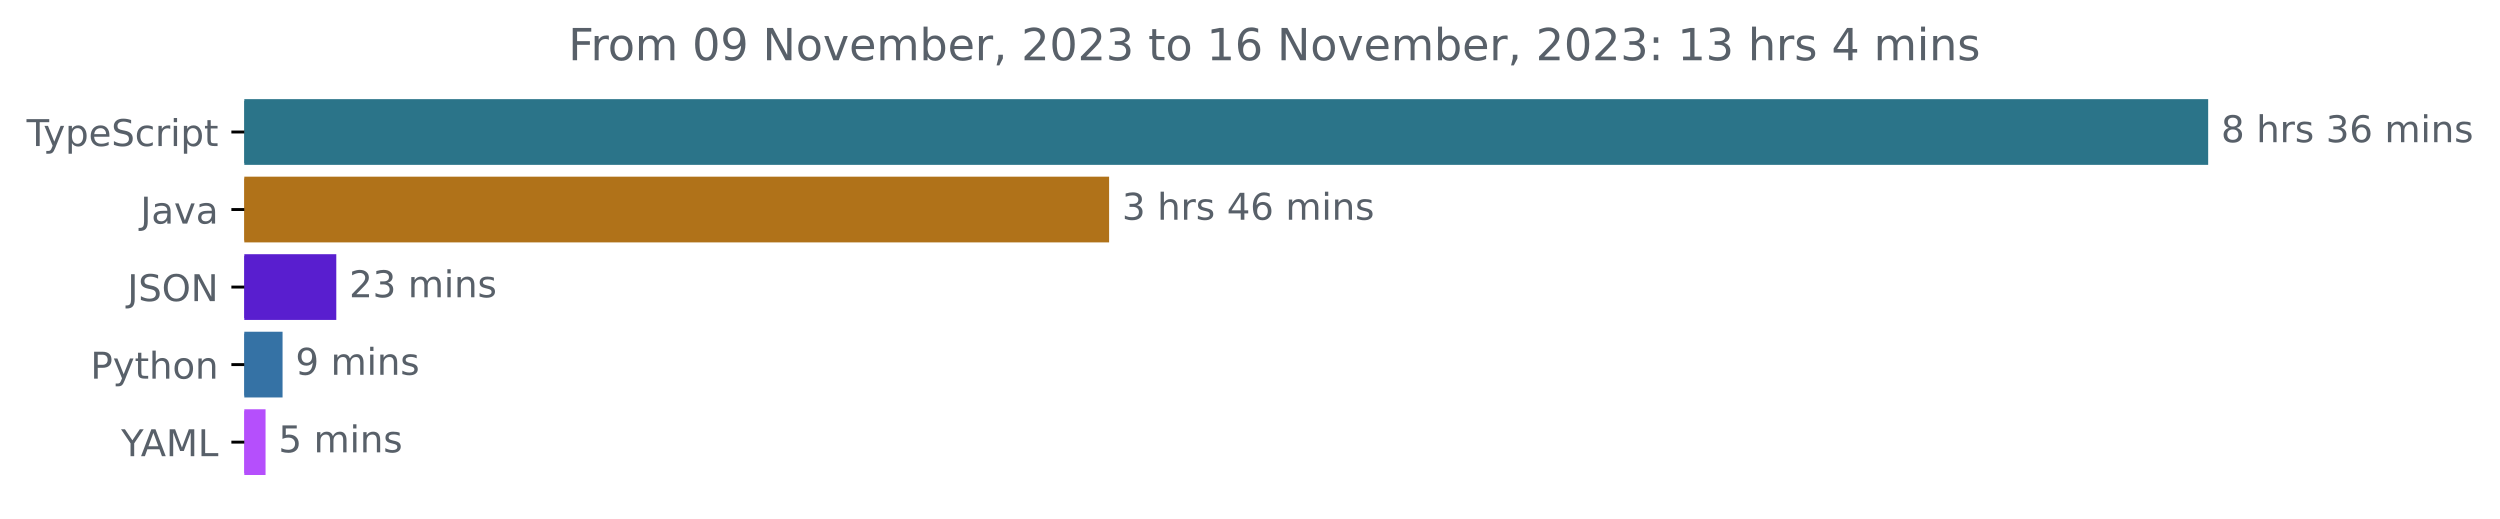
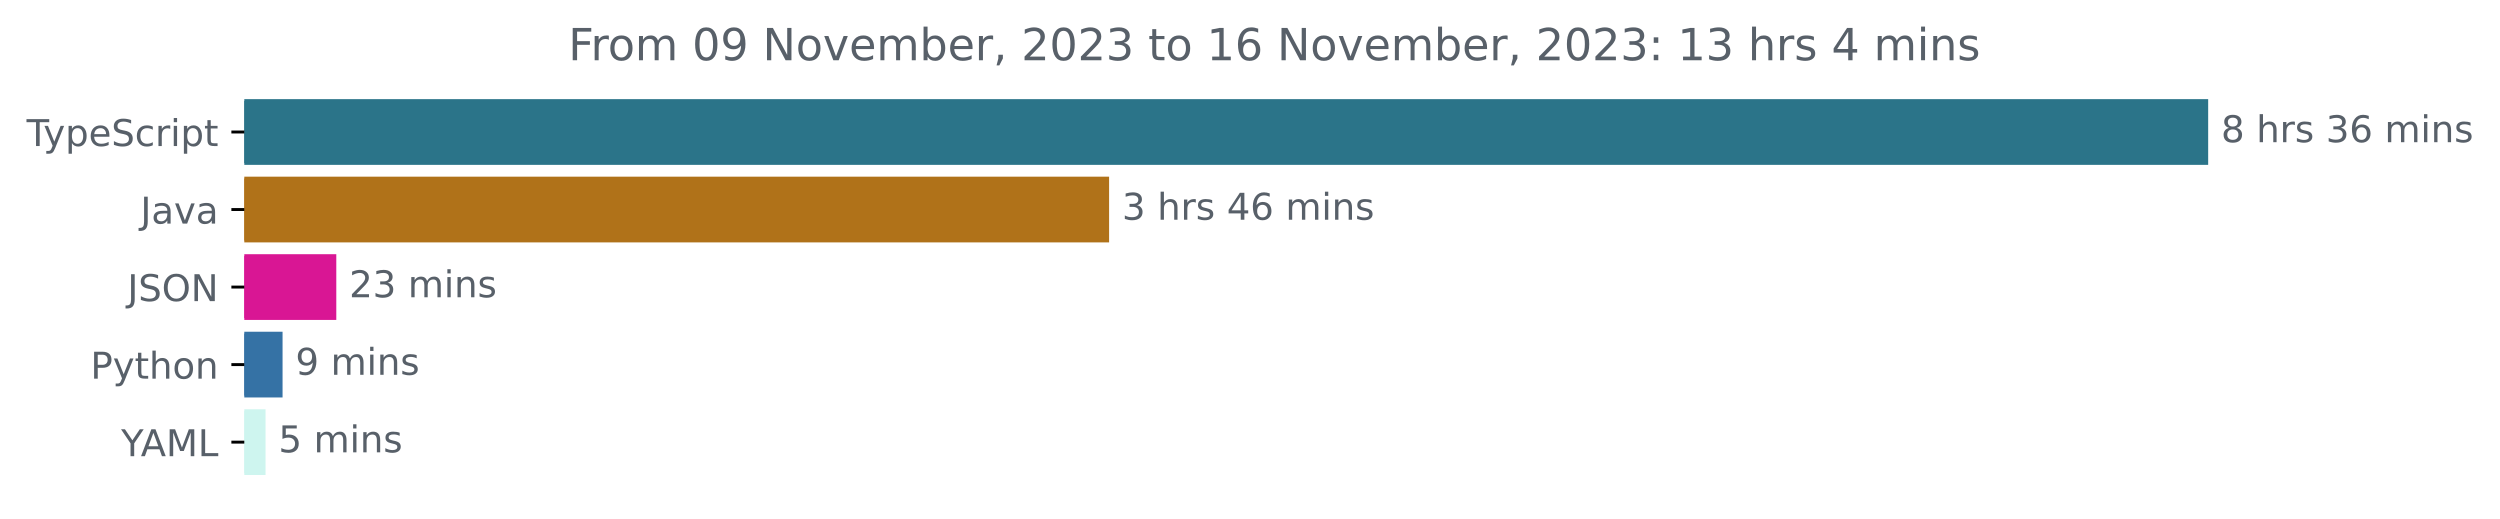
<svg xmlns="http://www.w3.org/2000/svg" xmlns:xlink="http://www.w3.org/1999/xlink" width="677.144pt" height="140.398pt" viewBox="0 0 677.144 140.398" version="1.1">
  <defs>
    <style type="text/css">*{stroke-linejoin: round; stroke-linecap: butt}</style>
  </defs>
  <g id="figure_1">
    <g id="patch_1">
      <path d="M -0 140.398  L 677.144 140.398  L 677.144 0  L -0 0  L -0 140.398  z " style="fill: none" />
    </g>
    <g id="axes_1">
      <g id="patch_2">
-         <path d="M 66.17 27.358  L 597.599 27.358  L 597.599 44.158  L 66.17 44.158  z " clip-path="url(#p80f90e9976)" style="fill: #2b7489; stroke: #2b7489; stroke-linejoin: miter" />
+         <path d="M 66.17 27.358  L 597.599 27.358  L 597.599 44.158  L 66.17 44.158  z " clip-path="url(#p8e12d1dc22)" style="fill: #2b7489; stroke: #2b7489; stroke-linejoin: miter" />
      </g>
      <g id="patch_3">
-         <path d="M 66.17 48.358  L 299.908 48.358  L 299.908 65.158  L 66.17 65.158  z " clip-path="url(#p80f90e9976)" style="fill: #b07219; stroke: #b07219; stroke-linejoin: miter" />
+         <path d="M 66.17 48.358  L 299.908 48.358  L 299.908 65.158  L 66.17 65.158  z " clip-path="url(#p8e12d1dc22)" style="fill: #b07219; stroke: #b07219; stroke-linejoin: miter" />
      </g>
      <g id="patch_4">
-         <path d="M 66.17 69.358  L 90.587 69.358  L 90.587 86.158  L 66.17 86.158  z " clip-path="url(#p80f90e9976)" style="fill: #591ecf; stroke: #591ecf; stroke-linejoin: miter" />
+         <path d="M 66.17 69.358  L 90.587 69.358  L 90.587 86.158  L 66.17 86.158  z " clip-path="url(#p8e12d1dc22)" style="fill: #d91694; stroke: #d91694; stroke-linejoin: miter" />
      </g>
      <g id="patch_5">
-         <path d="M 66.17 90.358  L 76.034 90.358  L 76.034 107.158  L 66.17 107.158  z " clip-path="url(#p80f90e9976)" style="fill: #3572a5; stroke: #3572a5; stroke-linejoin: miter" />
+         <path d="M 66.17 90.358  L 76.034 90.358  L 76.034 107.158  L 66.17 107.158  z " clip-path="url(#p8e12d1dc22)" style="fill: #3572a5; stroke: #3572a5; stroke-linejoin: miter" />
      </g>
      <g id="patch_6">
-         <path d="M 66.17 111.358  L 71.426 111.358  L 71.426 128.158  L 66.17 128.158  z " clip-path="url(#p80f90e9976)" style="fill: #b54ffc; stroke: #b54ffc; stroke-linejoin: miter" />
+         <path d="M 66.17 111.358  L 71.426 111.358  L 71.426 128.158  L 66.17 128.158  z " clip-path="url(#p8e12d1dc22)" style="fill: #cef5ef; stroke: #cef5ef; stroke-linejoin: miter" />
      </g>
      <g id="matplotlib.axis_1" />
      <g id="matplotlib.axis_2">
        <g id="ytick_1">
          <g id="line2d_1">
            <defs>
-               <path id="m1d3488ca36" d="M 0 0  L -3.5 0  " style="stroke: #000000; stroke-width: 0.8" />
+               <path id="m221610d478" d="M 0 0  L -3.5 0  " style="stroke: #000000; stroke-width: 0.8" />
            </defs>
            <g>
-               <use xlink:href="#m1d3488ca36" x="66.17" y="35.758" style="stroke: #000000; stroke-width: 0.8" />
+               <use xlink:href="#m221610d478" x="66.17" y="35.758" style="stroke: #000000; stroke-width: 0.8" />
            </g>
          </g>
          <g id="text_1">
            <g style="fill: #586069" transform="translate(7.2 39.55734)scale(0.1 -0.1)">
              <defs>
                <path id="DejaVuSans-54" d="M -19 4666  L 3928 4666  L 3928 4134  L 2272 4134  L 2272 0  L 1638 0  L 1638 4134  L -19 4134  L -19 4666  z " transform="scale(0.015625)" />
                <path id="DejaVuSans-79" d="M 2059 -325  Q 1816 -950 1584 -1140  Q 1353 -1331 966 -1331  L 506 -1331  L 506 -850  L 844 -850  Q 1081 -850 1212 -737  Q 1344 -625 1503 -206  L 1606 56  L 191 3500  L 800 3500  L 1894 763  L 2988 3500  L 3597 3500  L 2059 -325  z " transform="scale(0.015625)" />
                <path id="DejaVuSans-70" d="M 1159 525  L 1159 -1331  L 581 -1331  L 581 3500  L 1159 3500  L 1159 2969  Q 1341 3281 1617 3432  Q 1894 3584 2278 3584  Q 2916 3584 3314 3078  Q 3713 2572 3713 1747  Q 3713 922 3314 415  Q 2916 -91 2278 -91  Q 1894 -91 1617 61  Q 1341 213 1159 525  z M 3116 1747  Q 3116 2381 2855 2742  Q 2594 3103 2138 3103  Q 1681 3103 1420 2742  Q 1159 2381 1159 1747  Q 1159 1113 1420 752  Q 1681 391 2138 391  Q 2594 391 2855 752  Q 3116 1113 3116 1747  z " transform="scale(0.015625)" />
                <path id="DejaVuSans-65" d="M 3597 1894  L 3597 1613  L 953 1613  Q 991 1019 1311 708  Q 1631 397 2203 397  Q 2534 397 2845 478  Q 3156 559 3463 722  L 3463 178  Q 3153 47 2828 -22  Q 2503 -91 2169 -91  Q 1331 -91 842 396  Q 353 884 353 1716  Q 353 2575 817 3079  Q 1281 3584 2069 3584  Q 2775 3584 3186 3129  Q 3597 2675 3597 1894  z M 3022 2063  Q 3016 2534 2758 2815  Q 2500 3097 2075 3097  Q 1594 3097 1305 2825  Q 1016 2553 972 2059  L 3022 2063  z " transform="scale(0.015625)" />
                <path id="DejaVuSans-53" d="M 3425 4513  L 3425 3897  Q 3066 4069 2747 4153  Q 2428 4238 2131 4238  Q 1616 4238 1336 4038  Q 1056 3838 1056 3469  Q 1056 3159 1242 3001  Q 1428 2844 1947 2747  L 2328 2669  Q 3034 2534 3370 2195  Q 3706 1856 3706 1288  Q 3706 609 3251 259  Q 2797 -91 1919 -91  Q 1588 -91 1214 -16  Q 841 59 441 206  L 441 856  Q 825 641 1194 531  Q 1563 422 1919 422  Q 2459 422 2753 634  Q 3047 847 3047 1241  Q 3047 1584 2836 1778  Q 2625 1972 2144 2069  L 1759 2144  Q 1053 2284 737 2584  Q 422 2884 422 3419  Q 422 4038 858 4394  Q 1294 4750 2059 4750  Q 2388 4750 2728 4690  Q 3069 4631 3425 4513  z " transform="scale(0.015625)" />
                <path id="DejaVuSans-63" d="M 3122 3366  L 3122 2828  Q 2878 2963 2633 3030  Q 2388 3097 2138 3097  Q 1578 3097 1268 2742  Q 959 2388 959 1747  Q 959 1106 1268 751  Q 1578 397 2138 397  Q 2388 397 2633 464  Q 2878 531 3122 666  L 3122 134  Q 2881 22 2623 -34  Q 2366 -91 2075 -91  Q 1284 -91 818 406  Q 353 903 353 1747  Q 353 2603 823 3093  Q 1294 3584 2113 3584  Q 2378 3584 2631 3529  Q 2884 3475 3122 3366  z " transform="scale(0.015625)" />
                <path id="DejaVuSans-72" d="M 2631 2963  Q 2534 3019 2420 3045  Q 2306 3072 2169 3072  Q 1681 3072 1420 2755  Q 1159 2438 1159 1844  L 1159 0  L 581 0  L 581 3500  L 1159 3500  L 1159 2956  Q 1341 3275 1631 3429  Q 1922 3584 2338 3584  Q 2397 3584 2469 3576  Q 2541 3569 2628 3553  L 2631 2963  z " transform="scale(0.015625)" />
                <path id="DejaVuSans-69" d="M 603 3500  L 1178 3500  L 1178 0  L 603 0  L 603 3500  z M 603 4863  L 1178 4863  L 1178 4134  L 603 4134  L 603 4863  z " transform="scale(0.015625)" />
                <path id="DejaVuSans-74" d="M 1172 4494  L 1172 3500  L 2356 3500  L 2356 3053  L 1172 3053  L 1172 1153  Q 1172 725 1289 603  Q 1406 481 1766 481  L 2356 481  L 2356 0  L 1766 0  Q 1100 0 847 248  Q 594 497 594 1153  L 594 3053  L 172 3053  L 172 3500  L 594 3500  L 594 4494  L 1172 4494  z " transform="scale(0.015625)" />
              </defs>
              <use xlink:href="#DejaVuSans-54" />
              <use xlink:href="#DejaVuSans-79" x="45.459" />
              <use xlink:href="#DejaVuSans-70" x="104.639" />
              <use xlink:href="#DejaVuSans-65" x="168.115" />
              <use xlink:href="#DejaVuSans-53" x="229.639" />
              <use xlink:href="#DejaVuSans-63" x="293.115" />
              <use xlink:href="#DejaVuSans-72" x="348.096" />
              <use xlink:href="#DejaVuSans-69" x="389.209" />
              <use xlink:href="#DejaVuSans-70" x="416.992" />
              <use xlink:href="#DejaVuSans-74" x="480.469" />
            </g>
          </g>
        </g>
        <g id="ytick_2">
          <g id="line2d_2">
            <g>
-               <use xlink:href="#m1d3488ca36" x="66.17" y="56.758" style="stroke: #000000; stroke-width: 0.8" />
+               <use xlink:href="#m221610d478" x="66.17" y="56.758" style="stroke: #000000; stroke-width: 0.8" />
            </g>
          </g>
          <g id="text_2">
            <g style="fill: #586069" transform="translate(38.04531 60.55734)scale(0.1 -0.1)">
              <defs>
                <path id="DejaVuSans-4a" d="M 628 4666  L 1259 4666  L 1259 325  Q 1259 -519 939 -900  Q 619 -1281 -91 -1281  L -331 -1281  L -331 -750  L -134 -750  Q 284 -750 456 -515  Q 628 -281 628 325  L 628 4666  z " transform="scale(0.015625)" />
                <path id="DejaVuSans-61" d="M 2194 1759  Q 1497 1759 1228 1600  Q 959 1441 959 1056  Q 959 750 1161 570  Q 1363 391 1709 391  Q 2188 391 2477 730  Q 2766 1069 2766 1631  L 2766 1759  L 2194 1759  z M 3341 1997  L 3341 0  L 2766 0  L 2766 531  Q 2569 213 2275 61  Q 1981 -91 1556 -91  Q 1019 -91 701 211  Q 384 513 384 1019  Q 384 1609 779 1909  Q 1175 2209 1959 2209  L 2766 2209  L 2766 2266  Q 2766 2663 2505 2880  Q 2244 3097 1772 3097  Q 1472 3097 1187 3025  Q 903 2953 641 2809  L 641 3341  Q 956 3463 1253 3523  Q 1550 3584 1831 3584  Q 2591 3584 2966 3190  Q 3341 2797 3341 1997  z " transform="scale(0.015625)" />
                <path id="DejaVuSans-76" d="M 191 3500  L 800 3500  L 1894 563  L 2988 3500  L 3597 3500  L 2284 0  L 1503 0  L 191 3500  z " transform="scale(0.015625)" />
              </defs>
              <use xlink:href="#DejaVuSans-4a" />
              <use xlink:href="#DejaVuSans-61" x="29.492" />
              <use xlink:href="#DejaVuSans-76" x="90.771" />
              <use xlink:href="#DejaVuSans-61" x="149.951" />
            </g>
          </g>
        </g>
        <g id="ytick_3">
          <g id="line2d_3">
            <g>
-               <use xlink:href="#m1d3488ca36" x="66.17" y="77.758" style="stroke: #000000; stroke-width: 0.8" />
+               <use xlink:href="#m221610d478" x="66.17" y="77.758" style="stroke: #000000; stroke-width: 0.8" />
            </g>
          </g>
          <g id="text_3">
            <g style="fill: #586069" transform="translate(34.51875 81.55734)scale(0.1 -0.1)">
              <defs>
                <path id="DejaVuSans-4f" d="M 2522 4238  Q 1834 4238 1429 3725  Q 1025 3213 1025 2328  Q 1025 1447 1429 934  Q 1834 422 2522 422  Q 3209 422 3611 934  Q 4013 1447 4013 2328  Q 4013 3213 3611 3725  Q 3209 4238 2522 4238  z M 2522 4750  Q 3503 4750 4090 4092  Q 4678 3434 4678 2328  Q 4678 1225 4090 567  Q 3503 -91 2522 -91  Q 1538 -91 948 565  Q 359 1222 359 2328  Q 359 3434 948 4092  Q 1538 4750 2522 4750  z " transform="scale(0.015625)" />
                <path id="DejaVuSans-4e" d="M 628 4666  L 1478 4666  L 3547 763  L 3547 4666  L 4159 4666  L 4159 0  L 3309 0  L 1241 3903  L 1241 0  L 628 0  L 628 4666  z " transform="scale(0.015625)" />
              </defs>
              <use xlink:href="#DejaVuSans-4a" />
              <use xlink:href="#DejaVuSans-53" x="29.492" />
              <use xlink:href="#DejaVuSans-4f" x="92.969" />
              <use xlink:href="#DejaVuSans-4e" x="171.68" />
            </g>
          </g>
        </g>
        <g id="ytick_4">
          <g id="line2d_4">
            <g>
-               <use xlink:href="#m1d3488ca36" x="66.17" y="98.758" style="stroke: #000000; stroke-width: 0.8" />
+               <use xlink:href="#m221610d478" x="66.17" y="98.758" style="stroke: #000000; stroke-width: 0.8" />
            </g>
          </g>
          <g id="text_4">
            <g style="fill: #586069" transform="translate(24.50781 102.5573)scale(0.1 -0.1)">
              <defs>
                <path id="DejaVuSans-50" d="M 1259 4147  L 1259 2394  L 2053 2394  Q 2494 2394 2734 2622  Q 2975 2850 2975 3272  Q 2975 3691 2734 3919  Q 2494 4147 2053 4147  L 1259 4147  z M 628 4666  L 2053 4666  Q 2838 4666 3239 4311  Q 3641 3956 3641 3272  Q 3641 2581 3239 2228  Q 2838 1875 2053 1875  L 1259 1875  L 1259 0  L 628 0  L 628 4666  z " transform="scale(0.015625)" />
                <path id="DejaVuSans-68" d="M 3513 2113  L 3513 0  L 2938 0  L 2938 2094  Q 2938 2591 2744 2837  Q 2550 3084 2163 3084  Q 1697 3084 1428 2787  Q 1159 2491 1159 1978  L 1159 0  L 581 0  L 581 4863  L 1159 4863  L 1159 2956  Q 1366 3272 1645 3428  Q 1925 3584 2291 3584  Q 2894 3584 3203 3211  Q 3513 2838 3513 2113  z " transform="scale(0.015625)" />
                <path id="DejaVuSans-6f" d="M 1959 3097  Q 1497 3097 1228 2736  Q 959 2375 959 1747  Q 959 1119 1226 758  Q 1494 397 1959 397  Q 2419 397 2687 759  Q 2956 1122 2956 1747  Q 2956 2369 2687 2733  Q 2419 3097 1959 3097  z M 1959 3584  Q 2709 3584 3137 3096  Q 3566 2609 3566 1747  Q 3566 888 3137 398  Q 2709 -91 1959 -91  Q 1206 -91 779 398  Q 353 888 353 1747  Q 353 2609 779 3096  Q 1206 3584 1959 3584  z " transform="scale(0.015625)" />
                <path id="DejaVuSans-6e" d="M 3513 2113  L 3513 0  L 2938 0  L 2938 2094  Q 2938 2591 2744 2837  Q 2550 3084 2163 3084  Q 1697 3084 1428 2787  Q 1159 2491 1159 1978  L 1159 0  L 581 0  L 581 3500  L 1159 3500  L 1159 2956  Q 1366 3272 1645 3428  Q 1925 3584 2291 3584  Q 2894 3584 3203 3211  Q 3513 2838 3513 2113  z " transform="scale(0.015625)" />
              </defs>
              <use xlink:href="#DejaVuSans-50" />
              <use xlink:href="#DejaVuSans-79" x="60.303" />
              <use xlink:href="#DejaVuSans-74" x="119.482" />
              <use xlink:href="#DejaVuSans-68" x="158.691" />
              <use xlink:href="#DejaVuSans-6f" x="222.07" />
              <use xlink:href="#DejaVuSans-6e" x="283.252" />
            </g>
          </g>
        </g>
        <g id="ytick_5">
          <g id="line2d_5">
            <g>
-               <use xlink:href="#m1d3488ca36" x="66.17" y="119.758" style="stroke: #000000; stroke-width: 0.8" />
+               <use xlink:href="#m221610d478" x="66.17" y="119.758" style="stroke: #000000; stroke-width: 0.8" />
            </g>
          </g>
          <g id="text_5">
            <g style="fill: #586069" transform="translate(32.79688 123.5573)scale(0.1 -0.1)">
              <defs>
                <path id="DejaVuSans-59" d="M -13 4666  L 666 4666  L 1959 2747  L 3244 4666  L 3922 4666  L 2272 2222  L 2272 0  L 1638 0  L 1638 2222  L -13 4666  z " transform="scale(0.015625)" />
                <path id="DejaVuSans-41" d="M 2188 4044  L 1331 1722  L 3047 1722  L 2188 4044  z M 1831 4666  L 2547 4666  L 4325 0  L 3669 0  L 3244 1197  L 1141 1197  L 716 0  L 50 0  L 1831 4666  z " transform="scale(0.015625)" />
                <path id="DejaVuSans-4d" d="M 628 4666  L 1569 4666  L 2759 1491  L 3956 4666  L 4897 4666  L 4897 0  L 4281 0  L 4281 4097  L 3078 897  L 2444 897  L 1241 4097  L 1241 0  L 628 0  L 628 4666  z " transform="scale(0.015625)" />
                <path id="DejaVuSans-4c" d="M 628 4666  L 1259 4666  L 1259 531  L 3531 531  L 3531 0  L 628 0  L 628 4666  z " transform="scale(0.015625)" />
              </defs>
              <use xlink:href="#DejaVuSans-59" />
              <use xlink:href="#DejaVuSans-41" x="53.334" />
              <use xlink:href="#DejaVuSans-4d" x="121.742" />
              <use xlink:href="#DejaVuSans-4c" x="208.021" />
            </g>
          </g>
        </g>
      </g>
      <g id="text_6">
        <g style="fill: #586069" transform="translate(601.5989 38.5175)scale(0.1 -0.1)">
          <defs>
            <path id="DejaVuSans-38" d="M 2034 2216  Q 1584 2216 1326 1975  Q 1069 1734 1069 1313  Q 1069 891 1326 650  Q 1584 409 2034 409  Q 2484 409 2743 651  Q 3003 894 3003 1313  Q 3003 1734 2745 1975  Q 2488 2216 2034 2216  z M 1403 2484  Q 997 2584 770 2862  Q 544 3141 544 3541  Q 544 4100 942 4425  Q 1341 4750 2034 4750  Q 2731 4750 3128 4425  Q 3525 4100 3525 3541  Q 3525 3141 3298 2862  Q 3072 2584 2669 2484  Q 3125 2378 3379 2068  Q 3634 1759 3634 1313  Q 3634 634 3220 271  Q 2806 -91 2034 -91  Q 1263 -91 848 271  Q 434 634 434 1313  Q 434 1759 690 2068  Q 947 2378 1403 2484  z M 1172 3481  Q 1172 3119 1398 2916  Q 1625 2713 2034 2713  Q 2441 2713 2670 2916  Q 2900 3119 2900 3481  Q 2900 3844 2670 4047  Q 2441 4250 2034 4250  Q 1625 4250 1398 4047  Q 1172 3844 1172 3481  z " transform="scale(0.015625)" />
            <path id="DejaVuSans-20" transform="scale(0.015625)" />
            <path id="DejaVuSans-73" d="M 2834 3397  L 2834 2853  Q 2591 2978 2328 3040  Q 2066 3103 1784 3103  Q 1356 3103 1142 2972  Q 928 2841 928 2578  Q 928 2378 1081 2264  Q 1234 2150 1697 2047  L 1894 2003  Q 2506 1872 2764 1633  Q 3022 1394 3022 966  Q 3022 478 2636 193  Q 2250 -91 1575 -91  Q 1294 -91 989 -36  Q 684 19 347 128  L 347 722  Q 666 556 975 473  Q 1284 391 1588 391  Q 1994 391 2212 530  Q 2431 669 2431 922  Q 2431 1156 2273 1281  Q 2116 1406 1581 1522  L 1381 1569  Q 847 1681 609 1914  Q 372 2147 372 2553  Q 372 3047 722 3315  Q 1072 3584 1716 3584  Q 2034 3584 2315 3537  Q 2597 3491 2834 3397  z " transform="scale(0.015625)" />
            <path id="DejaVuSans-33" d="M 2597 2516  Q 3050 2419 3304 2112  Q 3559 1806 3559 1356  Q 3559 666 3084 287  Q 2609 -91 1734 -91  Q 1441 -91 1130 -33  Q 819 25 488 141  L 488 750  Q 750 597 1062 519  Q 1375 441 1716 441  Q 2309 441 2620 675  Q 2931 909 2931 1356  Q 2931 1769 2642 2001  Q 2353 2234 1838 2234  L 1294 2234  L 1294 2753  L 1863 2753  Q 2328 2753 2575 2939  Q 2822 3125 2822 3475  Q 2822 3834 2567 4026  Q 2313 4219 1838 4219  Q 1578 4219 1281 4162  Q 984 4106 628 3988  L 628 4550  Q 988 4650 1302 4700  Q 1616 4750 1894 4750  Q 2613 4750 3031 4423  Q 3450 4097 3450 3541  Q 3450 3153 3228 2886  Q 3006 2619 2597 2516  z " transform="scale(0.015625)" />
            <path id="DejaVuSans-36" d="M 2113 2584  Q 1688 2584 1439 2293  Q 1191 2003 1191 1497  Q 1191 994 1439 701  Q 1688 409 2113 409  Q 2538 409 2786 701  Q 3034 994 3034 1497  Q 3034 2003 2786 2293  Q 2538 2584 2113 2584  z M 3366 4563  L 3366 3988  Q 3128 4100 2886 4159  Q 2644 4219 2406 4219  Q 1781 4219 1451 3797  Q 1122 3375 1075 2522  Q 1259 2794 1537 2939  Q 1816 3084 2150 3084  Q 2853 3084 3261 2657  Q 3669 2231 3669 1497  Q 3669 778 3244 343  Q 2819 -91 2113 -91  Q 1303 -91 875 529  Q 447 1150 447 2328  Q 447 3434 972 4092  Q 1497 4750 2381 4750  Q 2619 4750 2861 4703  Q 3103 4656 3366 4563  z " transform="scale(0.015625)" />
            <path id="DejaVuSans-6d" d="M 3328 2828  Q 3544 3216 3844 3400  Q 4144 3584 4550 3584  Q 5097 3584 5394 3201  Q 5691 2819 5691 2113  L 5691 0  L 5113 0  L 5113 2094  Q 5113 2597 4934 2840  Q 4756 3084 4391 3084  Q 3944 3084 3684 2787  Q 3425 2491 3425 1978  L 3425 0  L 2847 0  L 2847 2094  Q 2847 2600 2669 2842  Q 2491 3084 2119 3084  Q 1678 3084 1418 2786  Q 1159 2488 1159 1978  L 1159 0  L 581 0  L 581 3500  L 1159 3500  L 1159 2956  Q 1356 3278 1631 3431  Q 1906 3584 2284 3584  Q 2666 3584 2933 3390  Q 3200 3197 3328 2828  z " transform="scale(0.015625)" />
          </defs>
          <use xlink:href="#DejaVuSans-38" />
          <use xlink:href="#DejaVuSans-20" x="63.623" />
          <use xlink:href="#DejaVuSans-68" x="95.41" />
          <use xlink:href="#DejaVuSans-72" x="158.789" />
          <use xlink:href="#DejaVuSans-73" x="199.902" />
          <use xlink:href="#DejaVuSans-20" x="252.002" />
          <use xlink:href="#DejaVuSans-33" x="283.789" />
          <use xlink:href="#DejaVuSans-36" x="347.412" />
          <use xlink:href="#DejaVuSans-20" x="411.035" />
          <use xlink:href="#DejaVuSans-6d" x="442.822" />
          <use xlink:href="#DejaVuSans-69" x="540.234" />
          <use xlink:href="#DejaVuSans-6e" x="568.018" />
          <use xlink:href="#DejaVuSans-73" x="631.396" />
        </g>
      </g>
      <g id="text_7">
        <g style="fill: #586069" transform="translate(303.9083 59.5175)scale(0.1 -0.1)">
          <defs>
            <path id="DejaVuSans-34" d="M 2419 4116  L 825 1625  L 2419 1625  L 2419 4116  z M 2253 4666  L 3047 4666  L 3047 1625  L 3713 1625  L 3713 1100  L 3047 1100  L 3047 0  L 2419 0  L 2419 1100  L 313 1100  L 313 1709  L 2253 4666  z " transform="scale(0.015625)" />
          </defs>
          <use xlink:href="#DejaVuSans-33" />
          <use xlink:href="#DejaVuSans-20" x="63.623" />
          <use xlink:href="#DejaVuSans-68" x="95.41" />
          <use xlink:href="#DejaVuSans-72" x="158.789" />
          <use xlink:href="#DejaVuSans-73" x="199.902" />
          <use xlink:href="#DejaVuSans-20" x="252.002" />
          <use xlink:href="#DejaVuSans-34" x="283.789" />
          <use xlink:href="#DejaVuSans-36" x="347.412" />
          <use xlink:href="#DejaVuSans-20" x="411.035" />
          <use xlink:href="#DejaVuSans-6d" x="442.822" />
          <use xlink:href="#DejaVuSans-69" x="540.234" />
          <use xlink:href="#DejaVuSans-6e" x="568.018" />
          <use xlink:href="#DejaVuSans-73" x="631.396" />
        </g>
      </g>
      <g id="text_8">
        <g style="fill: #586069" transform="translate(94.58708 80.5175)scale(0.1 -0.1)">
          <defs>
            <path id="DejaVuSans-32" d="M 1228 531  L 3431 531  L 3431 0  L 469 0  L 469 531  Q 828 903 1448 1529  Q 2069 2156 2228 2338  Q 2531 2678 2651 2914  Q 2772 3150 2772 3378  Q 2772 3750 2511 3984  Q 2250 4219 1831 4219  Q 1534 4219 1204 4116  Q 875 4013 500 3803  L 500 4441  Q 881 4594 1212 4672  Q 1544 4750 1819 4750  Q 2544 4750 2975 4387  Q 3406 4025 3406 3419  Q 3406 3131 3298 2873  Q 3191 2616 2906 2266  Q 2828 2175 2409 1742  Q 1991 1309 1228 531  z " transform="scale(0.015625)" />
          </defs>
          <use xlink:href="#DejaVuSans-32" />
          <use xlink:href="#DejaVuSans-33" x="63.623" />
          <use xlink:href="#DejaVuSans-20" x="127.246" />
          <use xlink:href="#DejaVuSans-6d" x="159.033" />
          <use xlink:href="#DejaVuSans-69" x="256.445" />
          <use xlink:href="#DejaVuSans-6e" x="284.229" />
          <use xlink:href="#DejaVuSans-73" x="347.607" />
        </g>
      </g>
      <g id="text_9">
        <g style="fill: #586069" transform="translate(80.03404 101.5175)scale(0.1 -0.1)">
          <defs>
            <path id="DejaVuSans-39" d="M 703 97  L 703 672  Q 941 559 1184 500  Q 1428 441 1663 441  Q 2288 441 2617 861  Q 2947 1281 2994 2138  Q 2813 1869 2534 1725  Q 2256 1581 1919 1581  Q 1219 1581 811 2004  Q 403 2428 403 3163  Q 403 3881 828 4315  Q 1253 4750 1959 4750  Q 2769 4750 3195 4129  Q 3622 3509 3622 2328  Q 3622 1225 3098 567  Q 2575 -91 1691 -91  Q 1453 -91 1209 -44  Q 966 3 703 97  z M 1959 2075  Q 2384 2075 2632 2365  Q 2881 2656 2881 3163  Q 2881 3666 2632 3958  Q 2384 4250 1959 4250  Q 1534 4250 1286 3958  Q 1038 3666 1038 3163  Q 1038 2656 1286 2365  Q 1534 2075 1959 2075  z " transform="scale(0.015625)" />
          </defs>
          <use xlink:href="#DejaVuSans-39" />
          <use xlink:href="#DejaVuSans-20" x="63.623" />
          <use xlink:href="#DejaVuSans-6d" x="95.41" />
          <use xlink:href="#DejaVuSans-69" x="192.822" />
          <use xlink:href="#DejaVuSans-6e" x="220.605" />
          <use xlink:href="#DejaVuSans-73" x="283.984" />
        </g>
      </g>
      <g id="text_10">
        <g style="fill: #586069" transform="translate(75.42558 122.5175)scale(0.1 -0.1)">
          <defs>
            <path id="DejaVuSans-35" d="M 691 4666  L 3169 4666  L 3169 4134  L 1269 4134  L 1269 2991  Q 1406 3038 1543 3061  Q 1681 3084 1819 3084  Q 2600 3084 3056 2656  Q 3513 2228 3513 1497  Q 3513 744 3044 326  Q 2575 -91 1722 -91  Q 1428 -91 1123 -41  Q 819 9 494 109  L 494 744  Q 775 591 1075 516  Q 1375 441 1709 441  Q 2250 441 2565 725  Q 2881 1009 2881 1497  Q 2881 1984 2565 2268  Q 2250 2553 1709 2553  Q 1456 2553 1204 2497  Q 953 2441 691 2322  L 691 4666  z " transform="scale(0.015625)" />
          </defs>
          <use xlink:href="#DejaVuSans-35" />
          <use xlink:href="#DejaVuSans-20" x="63.623" />
          <use xlink:href="#DejaVuSans-6d" x="95.41" />
          <use xlink:href="#DejaVuSans-69" x="192.822" />
          <use xlink:href="#DejaVuSans-6e" x="220.605" />
          <use xlink:href="#DejaVuSans-73" x="283.984" />
        </g>
      </g>
      <g id="text_11">
        <g style="fill: #586069" transform="translate(153.9466 16.31812)scale(0.12 -0.12)">
          <defs>
            <path id="DejaVuSans-46" d="M 628 4666  L 3309 4666  L 3309 4134  L 1259 4134  L 1259 2759  L 3109 2759  L 3109 2228  L 1259 2228  L 1259 0  L 628 0  L 628 4666  z " transform="scale(0.015625)" />
            <path id="DejaVuSans-30" d="M 2034 4250  Q 1547 4250 1301 3770  Q 1056 3291 1056 2328  Q 1056 1369 1301 889  Q 1547 409 2034 409  Q 2525 409 2770 889  Q 3016 1369 3016 2328  Q 3016 3291 2770 3770  Q 2525 4250 2034 4250  z M 2034 4750  Q 2819 4750 3233 4129  Q 3647 3509 3647 2328  Q 3647 1150 3233 529  Q 2819 -91 2034 -91  Q 1250 -91 836 529  Q 422 1150 422 2328  Q 422 3509 836 4129  Q 1250 4750 2034 4750  z " transform="scale(0.015625)" />
            <path id="DejaVuSans-62" d="M 3116 1747  Q 3116 2381 2855 2742  Q 2594 3103 2138 3103  Q 1681 3103 1420 2742  Q 1159 2381 1159 1747  Q 1159 1113 1420 752  Q 1681 391 2138 391  Q 2594 391 2855 752  Q 3116 1113 3116 1747  z M 1159 2969  Q 1341 3281 1617 3432  Q 1894 3584 2278 3584  Q 2916 3584 3314 3078  Q 3713 2572 3713 1747  Q 3713 922 3314 415  Q 2916 -91 2278 -91  Q 1894 -91 1617 61  Q 1341 213 1159 525  L 1159 0  L 581 0  L 581 4863  L 1159 4863  L 1159 2969  z " transform="scale(0.015625)" />
            <path id="DejaVuSans-2c" d="M 750 794  L 1409 794  L 1409 256  L 897 -744  L 494 -744  L 750 256  L 750 794  z " transform="scale(0.015625)" />
            <path id="DejaVuSans-31" d="M 794 531  L 1825 531  L 1825 4091  L 703 3866  L 703 4441  L 1819 4666  L 2450 4666  L 2450 531  L 3481 531  L 3481 0  L 794 0  L 794 531  z " transform="scale(0.015625)" />
            <path id="DejaVuSans-3a" d="M 750 794  L 1409 794  L 1409 0  L 750 0  L 750 794  z M 750 3309  L 1409 3309  L 1409 2516  L 750 2516  L 750 3309  z " transform="scale(0.015625)" />
          </defs>
          <use xlink:href="#DejaVuSans-46" />
          <use xlink:href="#DejaVuSans-72" x="50.27" />
          <use xlink:href="#DejaVuSans-6f" x="89.133" />
          <use xlink:href="#DejaVuSans-6d" x="150.314" />
          <use xlink:href="#DejaVuSans-20" x="247.727" />
          <use xlink:href="#DejaVuSans-30" x="279.514" />
          <use xlink:href="#DejaVuSans-39" x="343.137" />
          <use xlink:href="#DejaVuSans-20" x="406.76" />
          <use xlink:href="#DejaVuSans-4e" x="438.547" />
          <use xlink:href="#DejaVuSans-6f" x="513.352" />
          <use xlink:href="#DejaVuSans-76" x="574.533" />
          <use xlink:href="#DejaVuSans-65" x="633.713" />
          <use xlink:href="#DejaVuSans-6d" x="695.236" />
          <use xlink:href="#DejaVuSans-62" x="792.648" />
          <use xlink:href="#DejaVuSans-65" x="856.125" />
          <use xlink:href="#DejaVuSans-72" x="917.648" />
          <use xlink:href="#DejaVuSans-2c" x="958.762" />
          <use xlink:href="#DejaVuSans-20" x="990.549" />
          <use xlink:href="#DejaVuSans-32" x="1022.336" />
          <use xlink:href="#DejaVuSans-30" x="1085.959" />
          <use xlink:href="#DejaVuSans-32" x="1149.582" />
          <use xlink:href="#DejaVuSans-33" x="1213.205" />
          <use xlink:href="#DejaVuSans-20" x="1276.828" />
          <use xlink:href="#DejaVuSans-74" x="1308.615" />
          <use xlink:href="#DejaVuSans-6f" x="1347.824" />
          <use xlink:href="#DejaVuSans-20" x="1409.006" />
          <use xlink:href="#DejaVuSans-31" x="1440.793" />
          <use xlink:href="#DejaVuSans-36" x="1504.416" />
          <use xlink:href="#DejaVuSans-20" x="1568.039" />
          <use xlink:href="#DejaVuSans-4e" x="1599.826" />
          <use xlink:href="#DejaVuSans-6f" x="1674.631" />
          <use xlink:href="#DejaVuSans-76" x="1735.812" />
          <use xlink:href="#DejaVuSans-65" x="1794.992" />
          <use xlink:href="#DejaVuSans-6d" x="1856.516" />
          <use xlink:href="#DejaVuSans-62" x="1953.928" />
          <use xlink:href="#DejaVuSans-65" x="2017.404" />
          <use xlink:href="#DejaVuSans-72" x="2078.928" />
          <use xlink:href="#DejaVuSans-2c" x="2120.041" />
          <use xlink:href="#DejaVuSans-20" x="2151.828" />
          <use xlink:href="#DejaVuSans-32" x="2183.615" />
          <use xlink:href="#DejaVuSans-30" x="2247.238" />
          <use xlink:href="#DejaVuSans-32" x="2310.861" />
          <use xlink:href="#DejaVuSans-33" x="2374.484" />
          <use xlink:href="#DejaVuSans-3a" x="2438.107" />
          <use xlink:href="#DejaVuSans-20" x="2471.799" />
          <use xlink:href="#DejaVuSans-31" x="2503.586" />
          <use xlink:href="#DejaVuSans-33" x="2567.209" />
          <use xlink:href="#DejaVuSans-20" x="2630.832" />
          <use xlink:href="#DejaVuSans-68" x="2662.619" />
          <use xlink:href="#DejaVuSans-72" x="2725.998" />
          <use xlink:href="#DejaVuSans-73" x="2767.111" />
          <use xlink:href="#DejaVuSans-20" x="2819.211" />
          <use xlink:href="#DejaVuSans-34" x="2850.998" />
          <use xlink:href="#DejaVuSans-20" x="2914.621" />
          <use xlink:href="#DejaVuSans-6d" x="2946.408" />
          <use xlink:href="#DejaVuSans-69" x="3043.82" />
          <use xlink:href="#DejaVuSans-6e" x="3071.604" />
          <use xlink:href="#DejaVuSans-73" x="3134.982" />
        </g>
      </g>
    </g>
  </g>
  <defs>
-     <clipPath id="p80f90e9976">
+     <clipPath id="p8e12d1dc22">
      <rect x="66.17" y="22.318" width="558" height="110.88" />
    </clipPath>
  </defs>
</svg>
